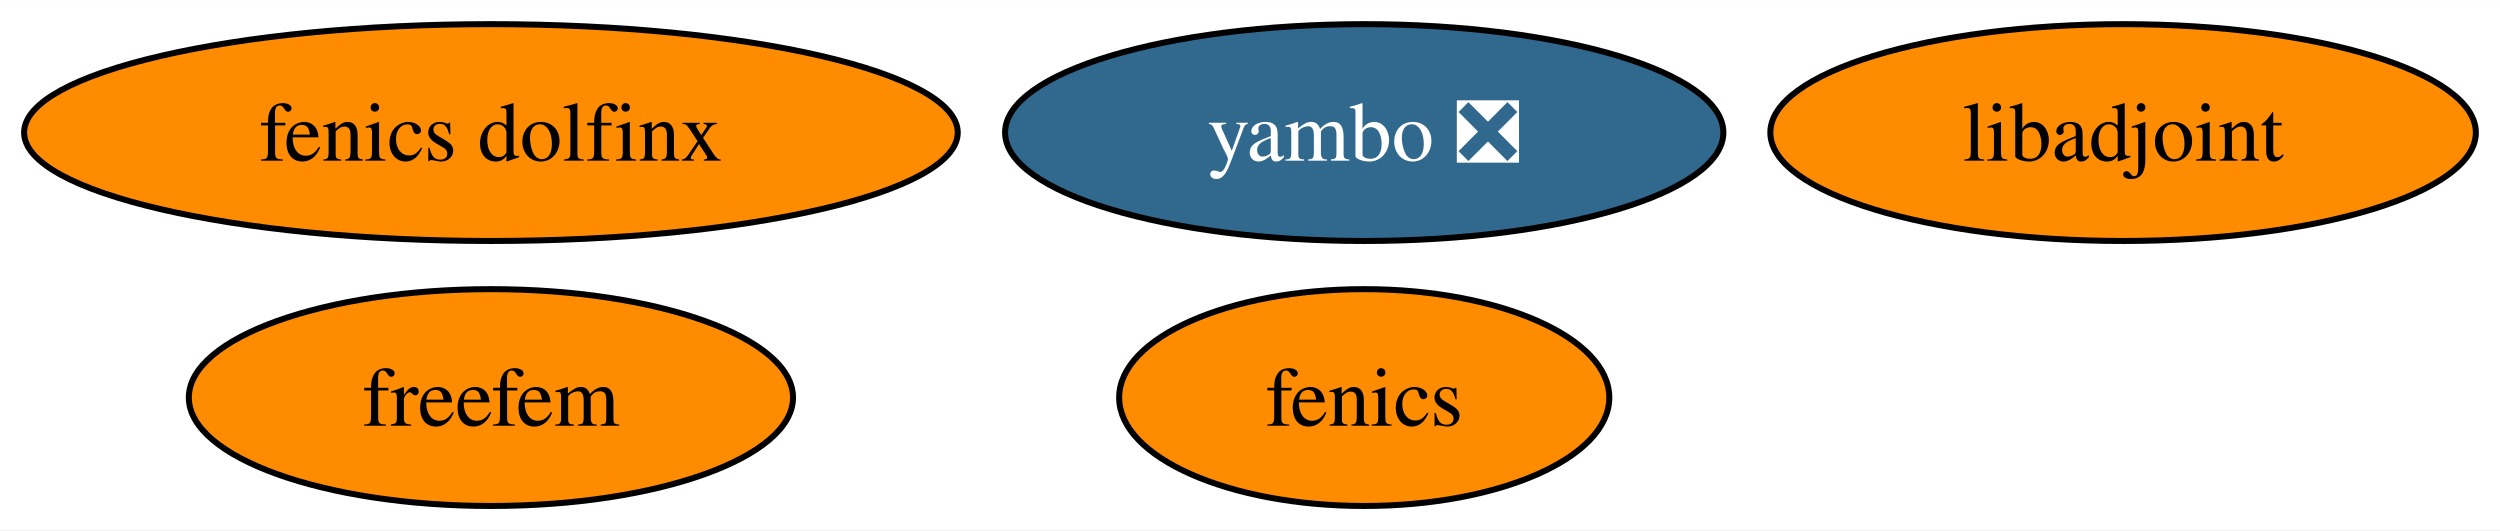
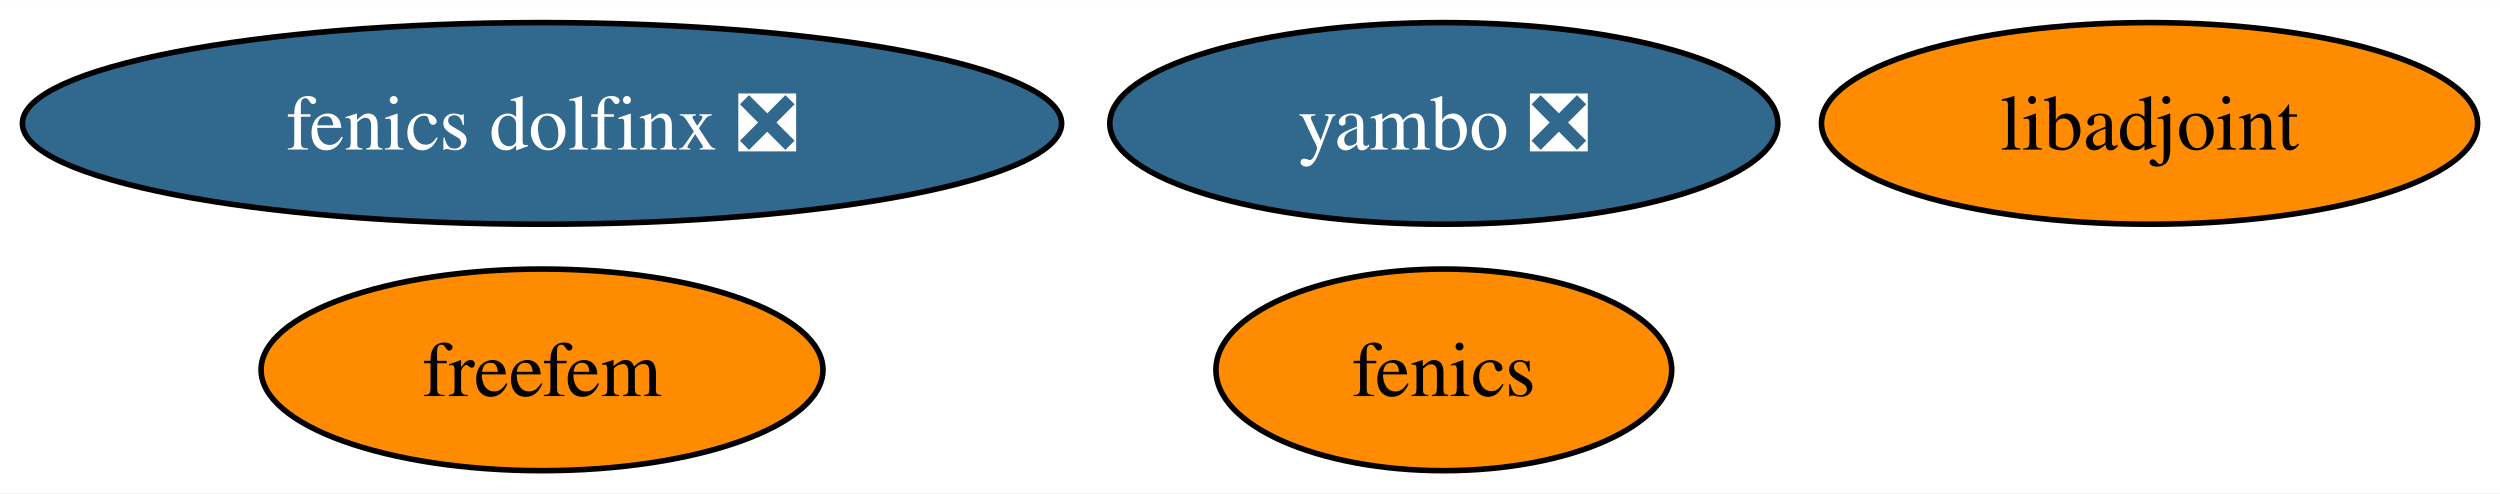
- <svg xmlns="http://www.w3.org/2000/svg" xmlns:xlink="http://www.w3.org/1999/xlink" width="415pt" height="88pt" viewBox="0.00 0.00 415.09 88.00">
+ <svg xmlns="http://www.w3.org/2000/svg" xmlns:xlink="http://www.w3.org/1999/xlink" width="446pt" height="88pt" viewBox="0.00 0.00 446.34 88.00">
  <g id="graph0" class="graph" transform="scale(1 1) rotate(0) translate(4 84)">
-     <polygon fill="white" stroke="none" points="-4,4 -4,-84 411.09,-84 411.09,4 -4,4" />
+     <polygon fill="white" stroke="none" points="-4,4 -4,-84 442.34,-84 442.34,4 -4,4" />
    <g id="node1" class="node">
      <g id="a_node1">
        <a xlink:href="https://github.com/conda-forge/fenics-feedstock" xlink:title="fenics">
-           <ellipse fill="#ff8c00" stroke="black" cx="222.51" cy="-18" rx="40.69" ry="18" />
-           <text text-anchor="middle" x="222.51" y="-13.32" font-family="Times,serif" font-size="14.00">fenics</text>
+           <ellipse fill="#ff8c00" stroke="black" cx="253.77" cy="-18" rx="40.69" ry="18" />
+           <text text-anchor="middle" x="253.77" y="-13.32" font-family="Times,serif" font-size="14.00">fenics</text>
        </a>
      </g>
    </g>
    <g id="node2" class="node">
      <g id="a_node2">
        <a xlink:href="https://github.com/conda-forge/libadjoint-feedstock" xlink:title="libadjoint">
-           <ellipse fill="#ff8c00" stroke="black" cx="348.51" cy="-62" rx="58.57" ry="18" />
-           <text text-anchor="middle" x="348.51" y="-57.33" font-family="Times,serif" font-size="14.00">libadjoint</text>
+           <ellipse fill="#ff8c00" stroke="black" cx="379.77" cy="-62" rx="58.57" ry="18" />
+           <text text-anchor="middle" x="379.77" y="-57.33" font-family="Times,serif" font-size="14.00">libadjoint</text>
        </a>
      </g>
    </g>
    <g id="node3" class="node">
      <g id="a_node3">
        <a xlink:href="https://github.com/conda-forge/yambo-feedstock/pull/26" xlink:title="yambo ❎">
-           <ellipse fill="#31688e" stroke="black" cx="222.51" cy="-62" rx="59.63" ry="18" />
-           <text text-anchor="middle" x="222.51" y="-57.33" font-family="Times,serif" font-size="14.00" fill="white">yambo ❎</text>
+           <ellipse fill="#31688e" stroke="black" cx="253.77" cy="-62" rx="59.63" ry="18" />
+           <text text-anchor="middle" x="253.77" y="-57.33" font-family="Times,serif" font-size="14.00" fill="white">yambo ❎</text>
        </a>
      </g>
    </g>
    <g id="node4" class="node">
      <g id="a_node4">
-         <a xlink:href="https://github.com/conda-forge/fenics-dolfinx-feedstock" xlink:title="fenics dolfinx">
-           <ellipse fill="#ff8c00" stroke="black" cx="77.51" cy="-62" rx="77.51" ry="18" />
-           <text text-anchor="middle" x="77.51" y="-57.33" font-family="Times,serif" font-size="14.00">fenics dolfinx</text>
+         <a xlink:href="https://github.com/conda-forge/fenics-dolfinx-feedstock/pull/69" xlink:title="fenics dolfinx ❎">
+           <ellipse fill="#31688e" stroke="black" cx="92.77" cy="-62" rx="92.77" ry="18" />
+           <text text-anchor="middle" x="92.77" y="-57.33" font-family="Times,serif" font-size="14.00" fill="white">fenics dolfinx ❎</text>
        </a>
      </g>
    </g>
    <g id="node5" class="node">
      <g id="a_node5">
        <a xlink:href="https://github.com/conda-forge/freefem-feedstock" xlink:title="freefem">
-           <ellipse fill="#ff8c00" stroke="black" cx="77.51" cy="-18" rx="50.16" ry="18" />
-           <text text-anchor="middle" x="77.51" y="-13.32" font-family="Times,serif" font-size="14.00">freefem</text>
+           <ellipse fill="#ff8c00" stroke="black" cx="92.77" cy="-18" rx="50.16" ry="18" />
+           <text text-anchor="middle" x="92.77" y="-13.32" font-family="Times,serif" font-size="14.00">freefem</text>
        </a>
      </g>
    </g>
  </g>
</svg>
